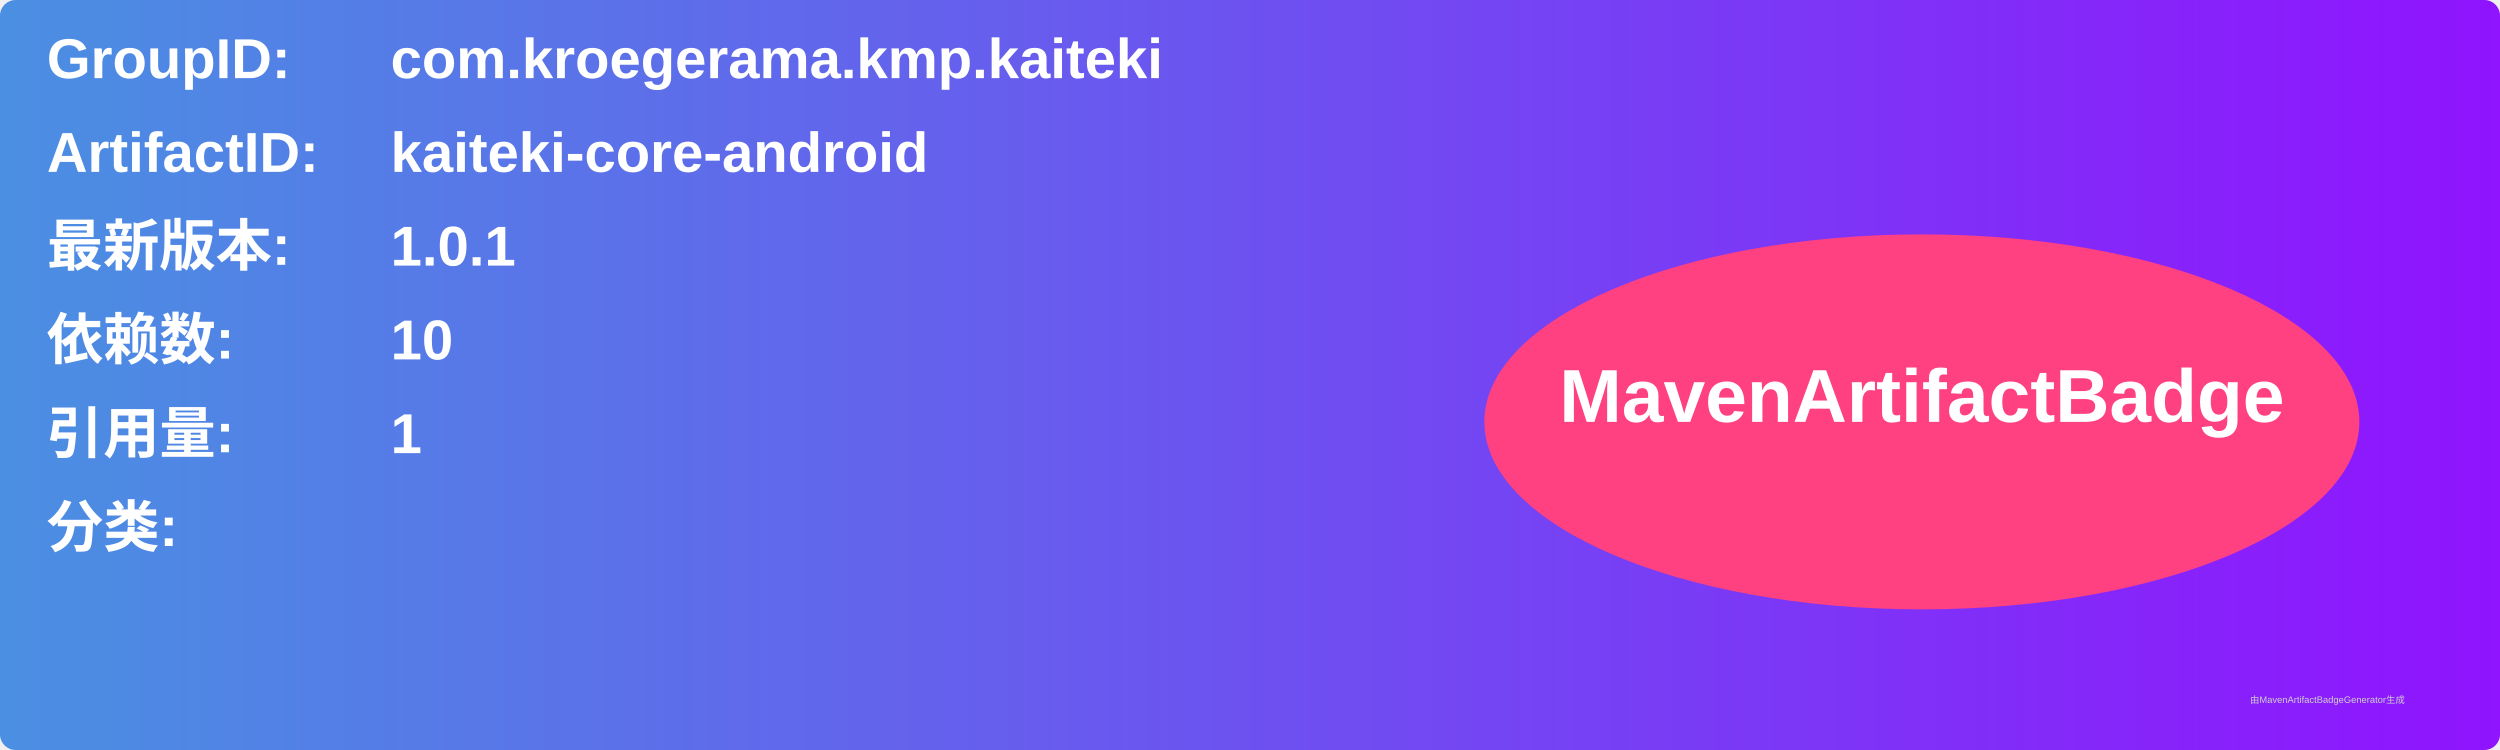
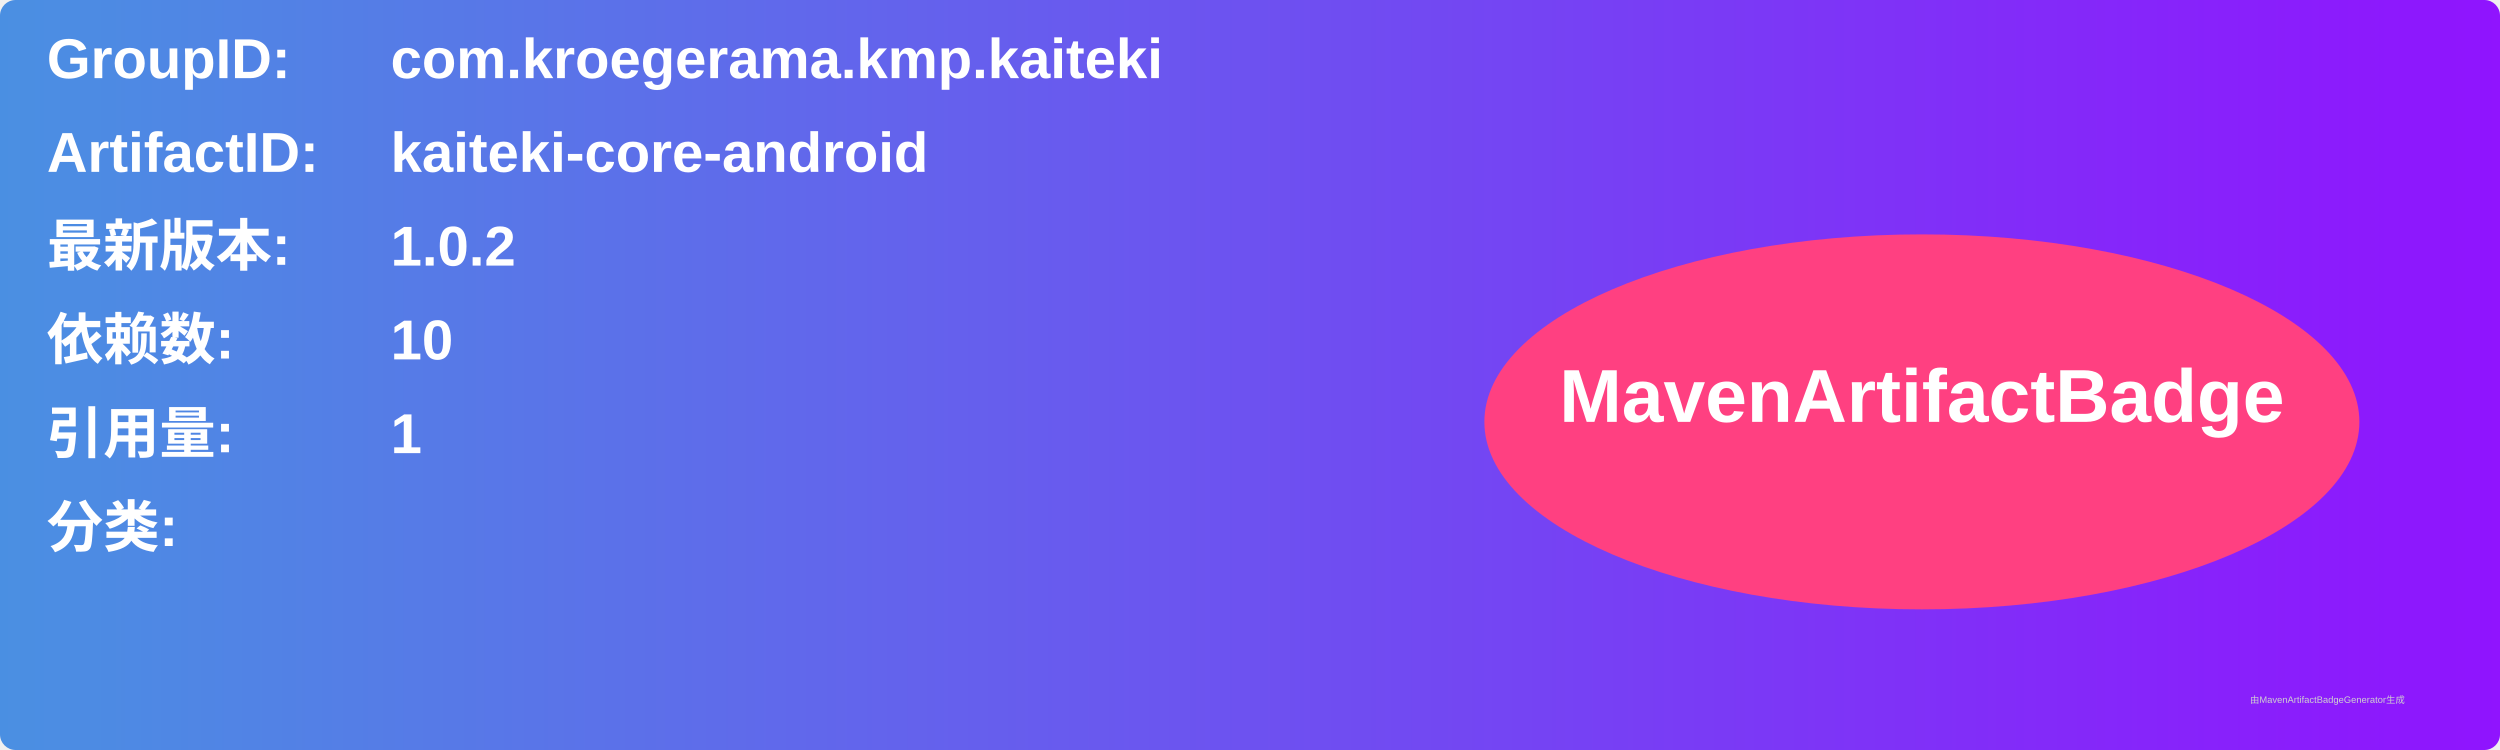
<svg xmlns="http://www.w3.org/2000/svg" width="800" height="240" viewBox="0 0 800 240">
  <linearGradient id="grad" x1="0%" y1="0%" x2="100%" y2="0%">
    <stop offset="0%" stop-color="#4a90e2" />
    <stop offset="100%" stop-color="#9013fe" />
  </linearGradient>
  <rect width="100%" height="100%" rx="5" ry="5" fill="url(#grad)" />
  <g transform="translate(15, 15)">
    <text x="0" y="10" font-family="Arial" font-size="18" fill="white" font-weight="bold" width="260">GroupID:</text>
    <text x="110" y="10" font-family="Arial" font-size="18" fill="white" font-weight="bold" width="460">com.kroegerama.kmp.kaiteki</text>
    <text x="0" y="40" font-family="Arial" font-size="18" fill="white" font-weight="bold" width="260">ArtifactID:</text>
    <text x="110" y="40" font-family="Arial" font-size="18" fill="white" font-weight="bold" width="460">kaiteki-core-android</text>
    <text x="0" y="70" font-family="Arial" font-size="18" fill="white" font-weight="bold">最新版本:</text>
    <text x="110" y="70" font-family="Arial" font-size="18" fill="white" font-weight="bold">
-       <tspan font-weight="bold">1.0.1</tspan>
+       <tspan font-weight="bold">1.0.2</tspan>
    </text>
    <text x="0" y="100" font-family="Arial" font-size="18" fill="white" font-weight="bold">依赖数: </text>
    <text x="110" y="100" font-family="Arial" font-size="18" fill="white">
      <tspan font-weight="bold">10</tspan>
    </text>
    <text x="0" y="130" font-family="Arial" font-size="18" fill="white" font-weight="bold">引用量: </text>
    <text x="110" y="130" font-family="Arial" font-size="18" fill="white">
      <tspan font-weight="bold">1</tspan>
    </text>
    <text x="0" y="160" font-family="Arial" font-size="18" fill="white" font-weight="bold">分类:</text>
    <text x="10" y="190" font-family="Arial" font-size="10" fill="white">
      <tspan font-weight="bold" />
    </text>
    <ellipse cx="600" cy="120" rx="140" ry="60" fill="#ff4081" />
    <text x="600" y="120" text-anchor="middle" font-family="Arial" font-size="24" fill="white" font-weight="bold">MavenArtifactBadge</text>
  </g>
  <text x="720" y="225" font-family="Arial" font-size="3" fill="#d0d0d0">由MavenArtifactBadgeGenerator生成</text>
</svg>
